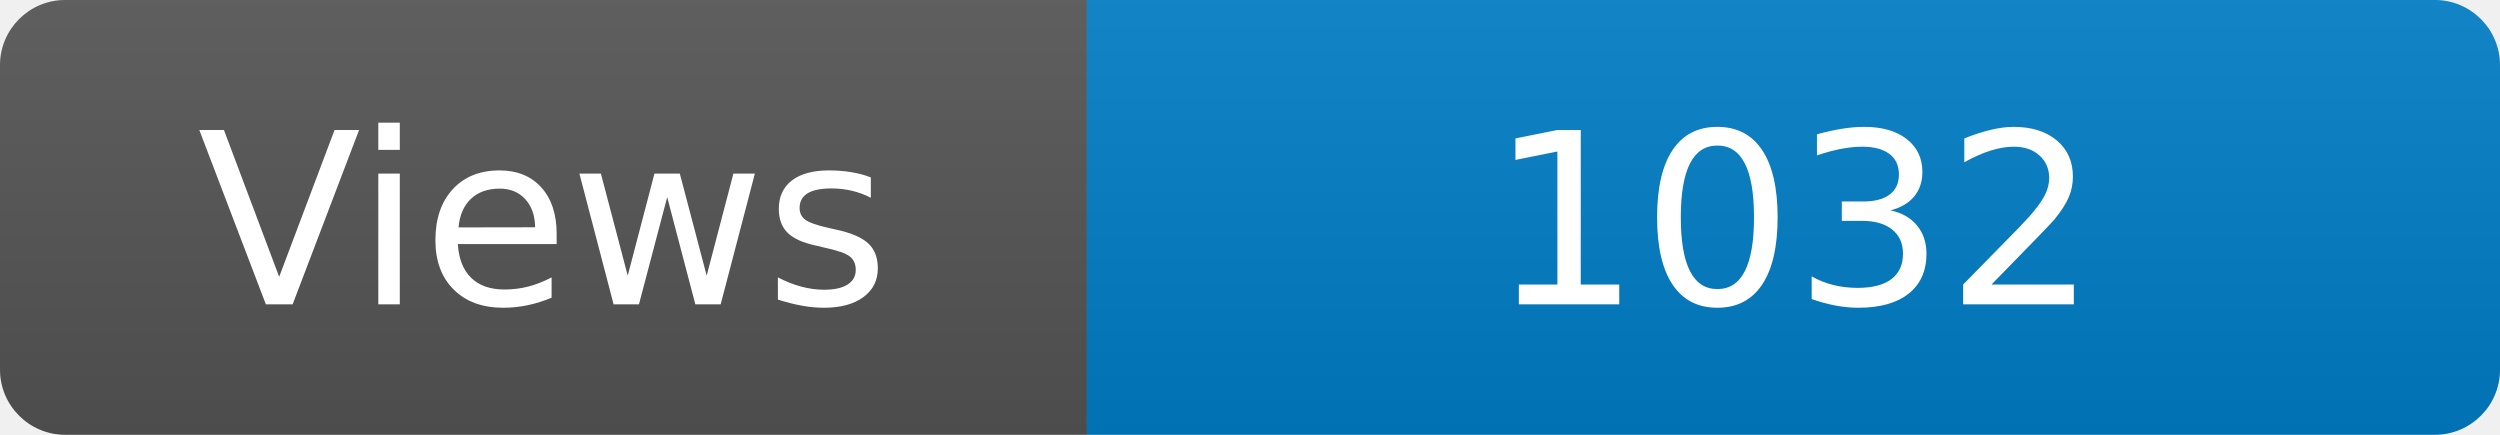
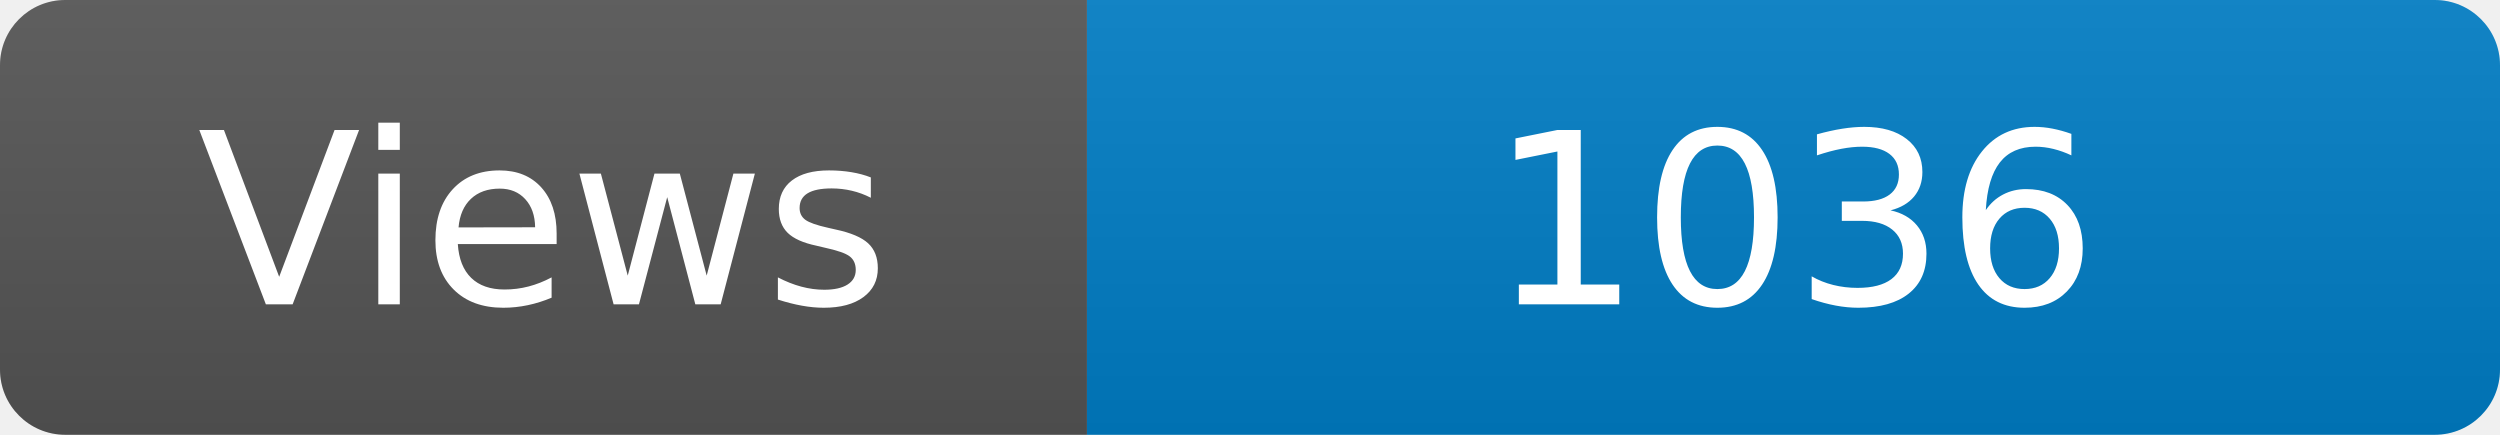
<svg xmlns="http://www.w3.org/2000/svg" width="115" height="20" role="img" aria-label="Maintained?: yes">
  <linearGradient id="s" x2="0" y2="100%">
    <stop offset="0" stop-color="#bbb" stop-opacity=".1" />
    <stop offset="1" stop-opacity=".1" />
  </linearGradient>
  <clipPath id="r">
    <rect width="115" height="20" rx="3" fill="#fff" />
  </clipPath>
  <g clip-path="url(#r)">
    <rect width="50" height="20" fill="#555" />
    <rect x="50" width="160" height="20" fill="#007ec6" />
    <rect width="115" height="20" fill="url(#s)" />
  </g>
  <g fill="#fff" text-anchor="middle" font-family="Verdana,Geneva,DejaVu Sans,sans-serif" font-size="110">
    <text x="250" y="140" transform="scale(.1)" fill="#fff">Views</text>
-     <text x="825" y="140" transform="scale(.1)" fill="#fff">1032</text>
+     <text x="825" y="140" transform="scale(.1)" fill="#fff">1036</text>
  </g>
</svg>
